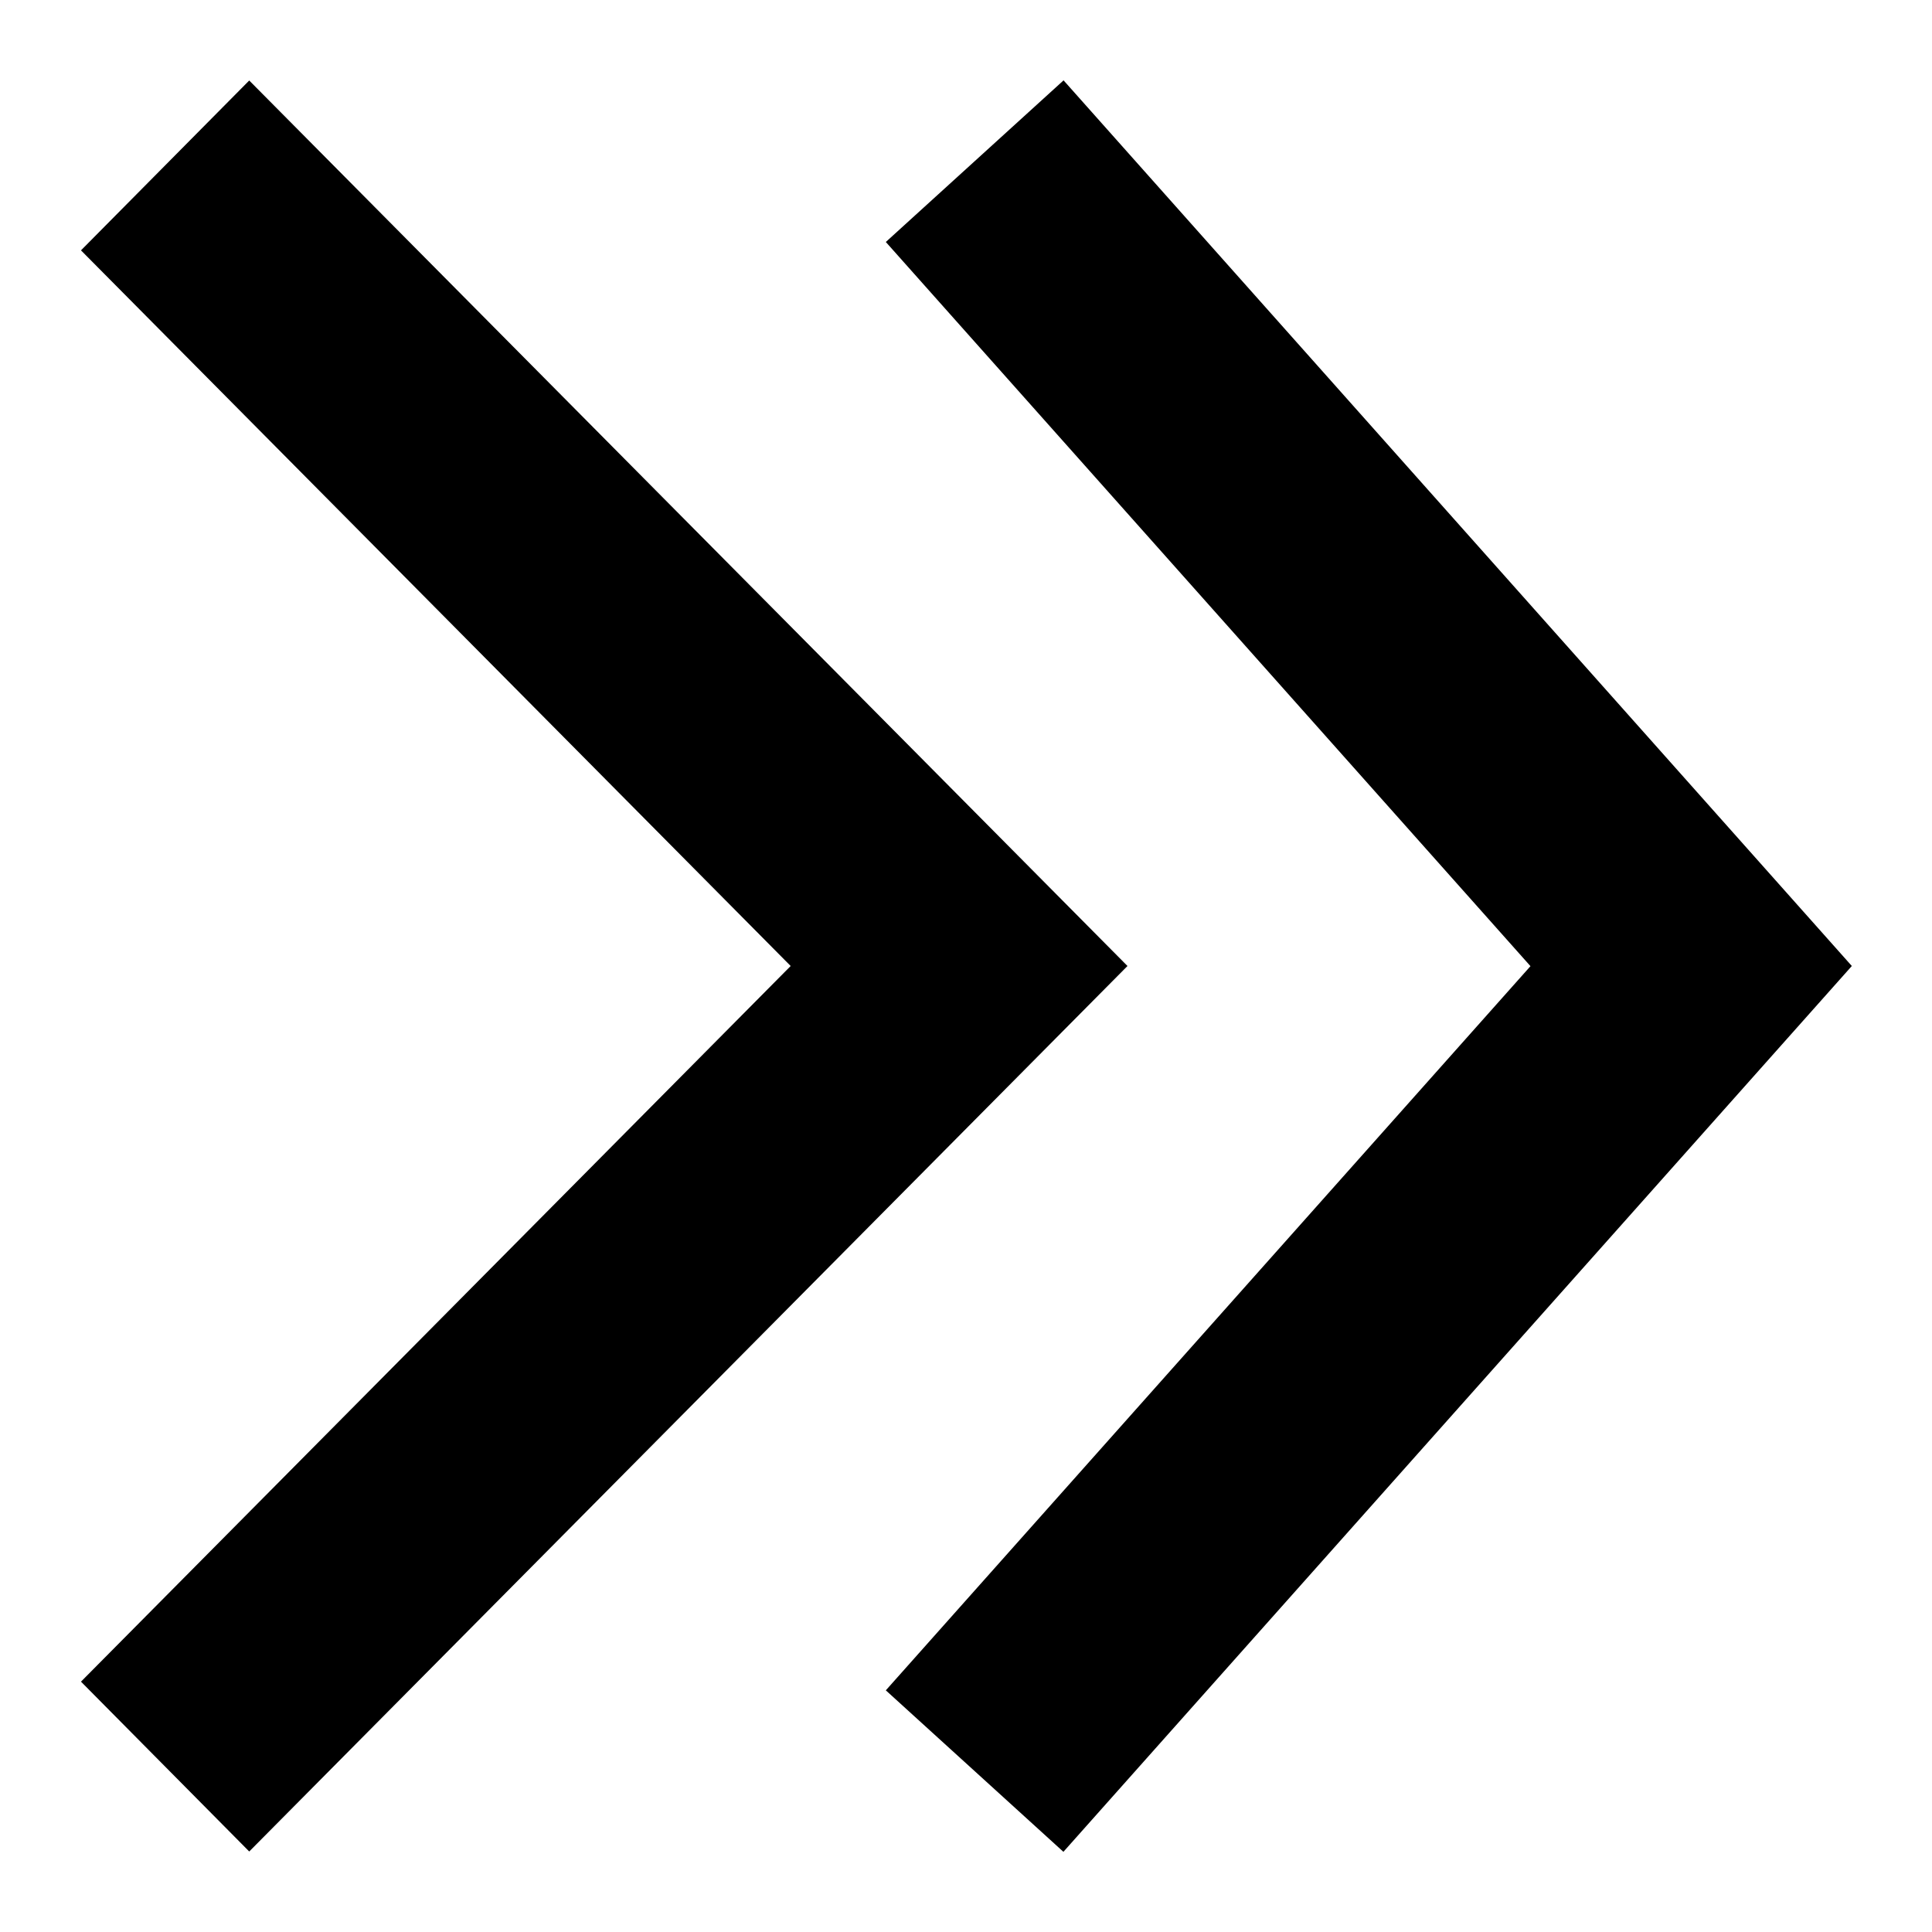
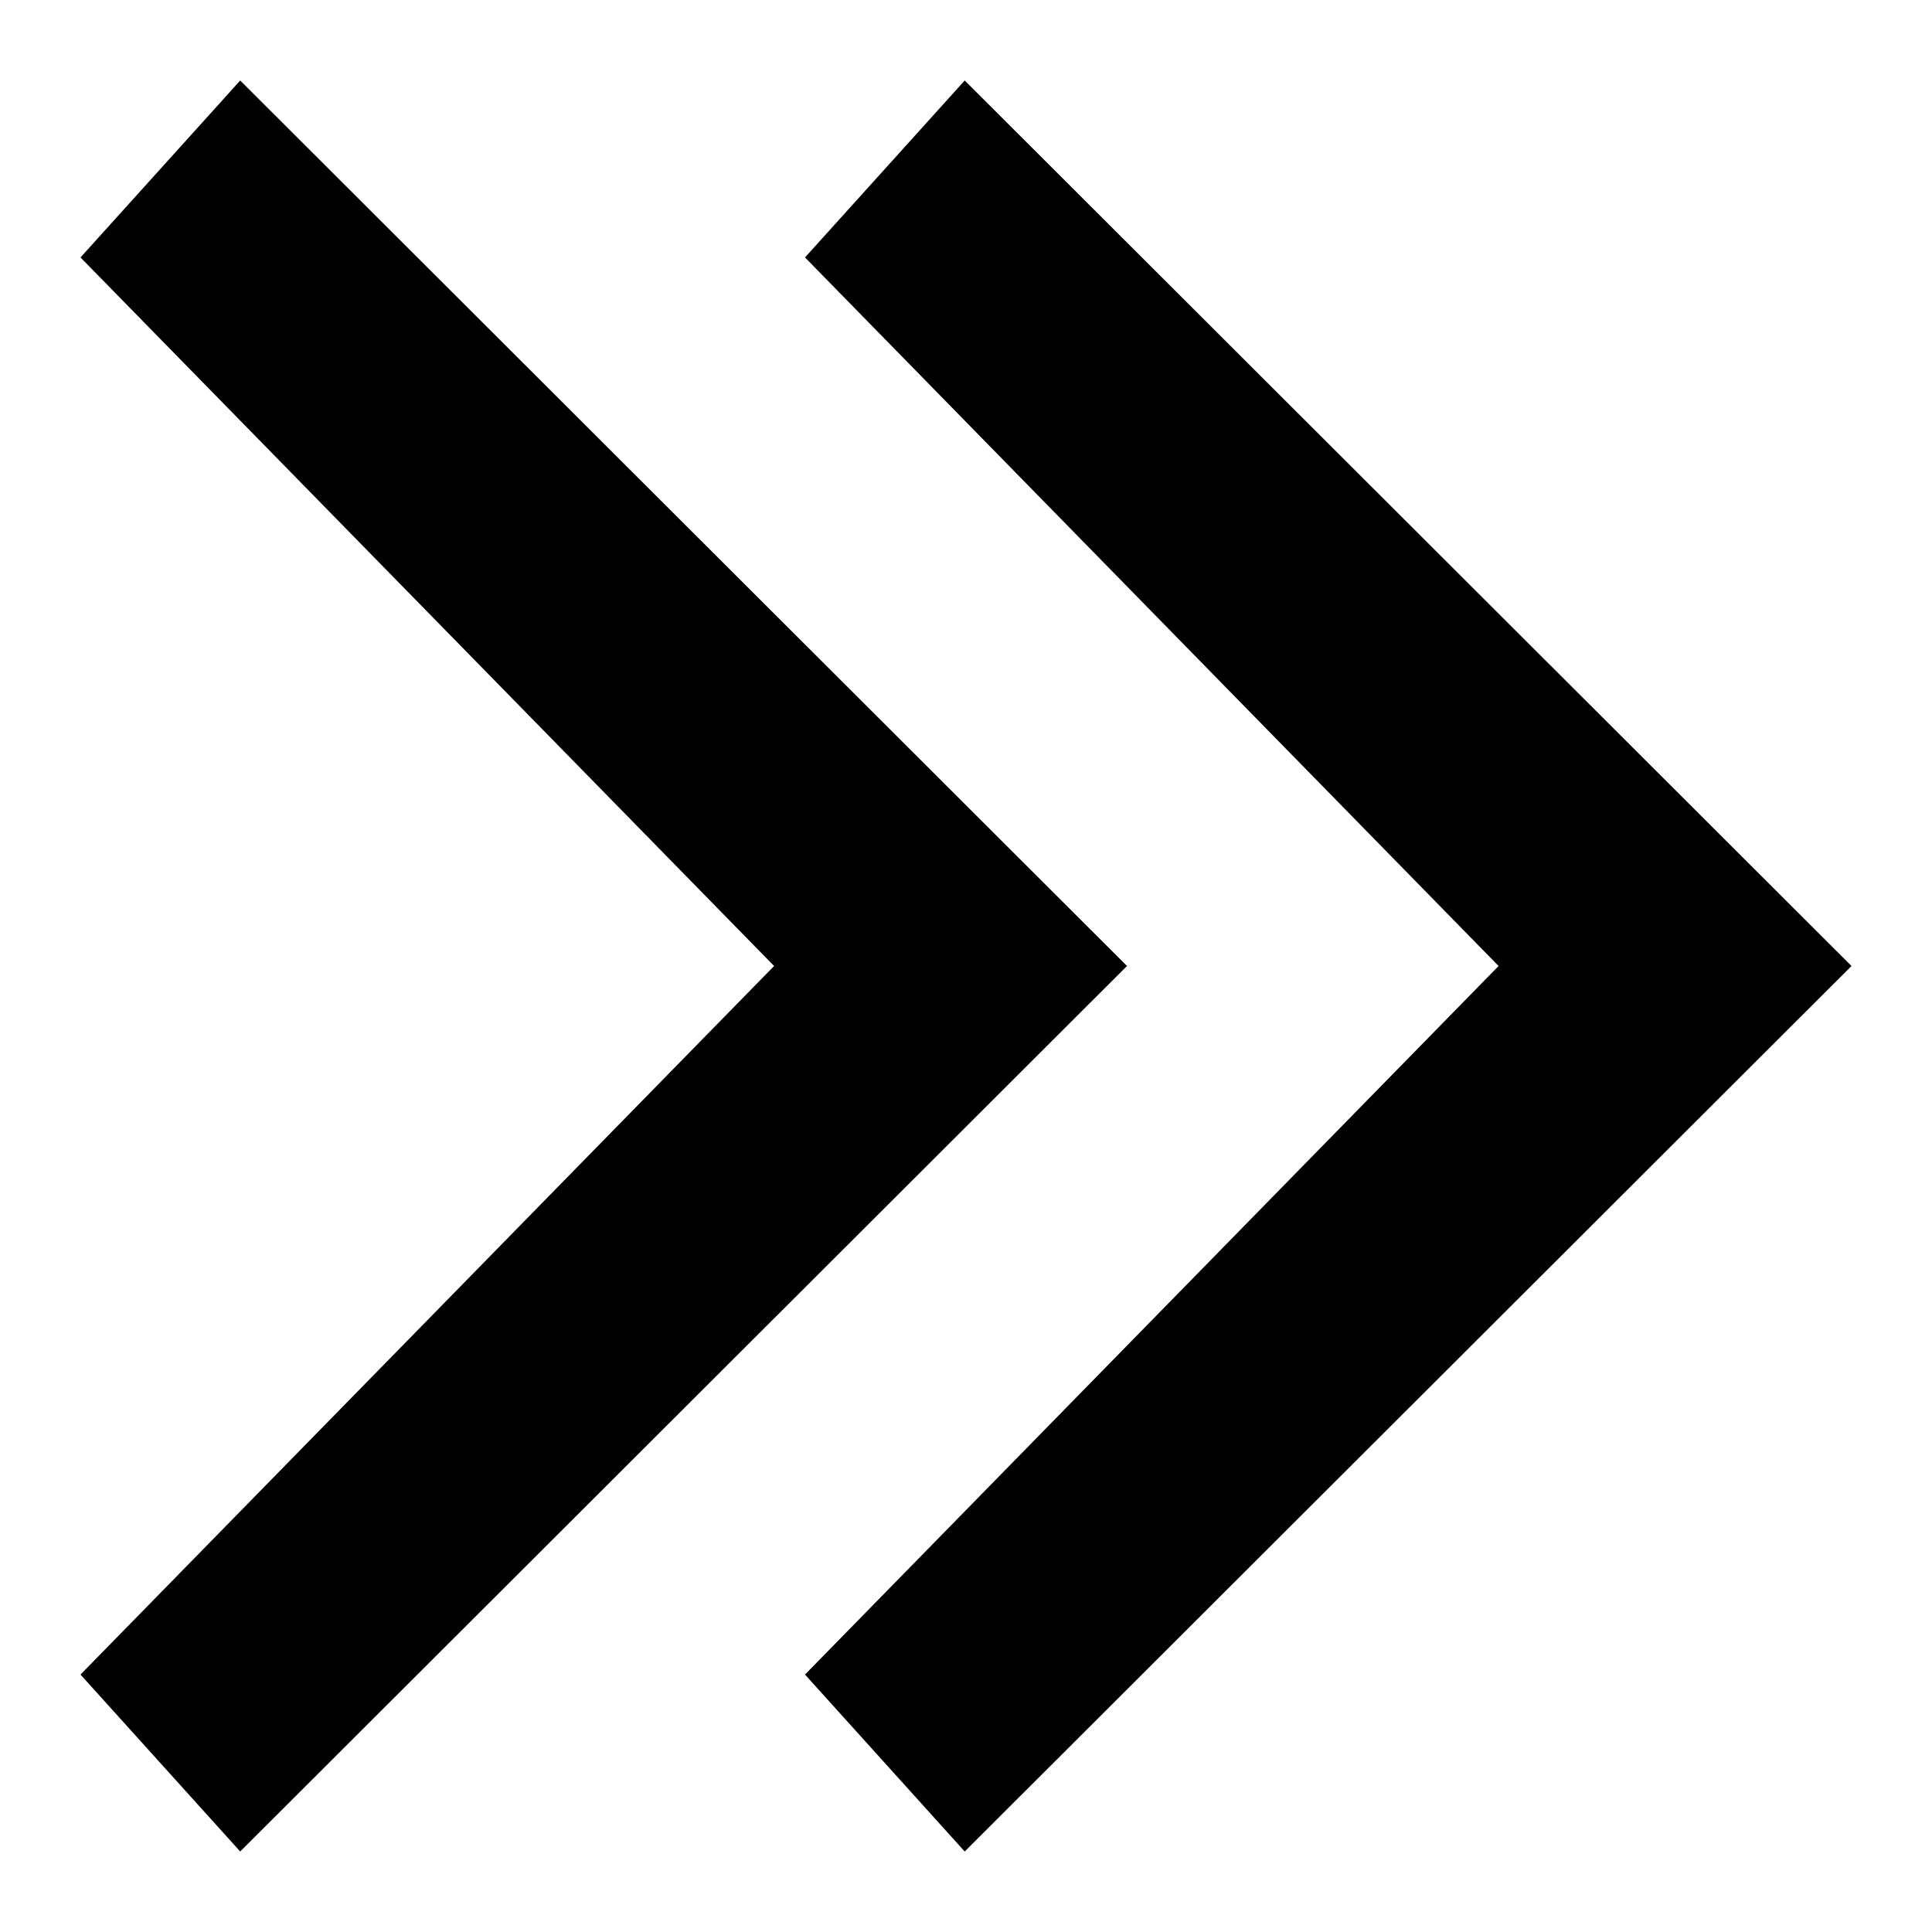
- <svg xmlns="http://www.w3.org/2000/svg" version="1.1" viewBox="0 0 12 12">
-   <path d="M6.605 0.498l4.897 5.502-4.897 5.502-1.103-1.003 4.004-4.498-4.004-4.498 1.103-1.003zM1.548 0.5l5.455 5.5-5.455 5.5-1.045-1.055 4.408-4.445-4.408-4.445 1.045-1.055z" />
+ <svg xmlns="http://www.w3.org/2000/svg" version="1.1" width="12" height="12" viewBox="0 0 12 12">
+   <path d="M0.5 1.599l4.308 4.401-4.308 4.401 0.992 1.099 5.508-5.5-5.508-5.5-0.992 1.099z" />
+   <path d="M5 1.599l4.308 4.401-4.308 4.401 0.992 1.099 5.508-5.5-5.508-5.5-0.992 1.099z" />
</svg>
